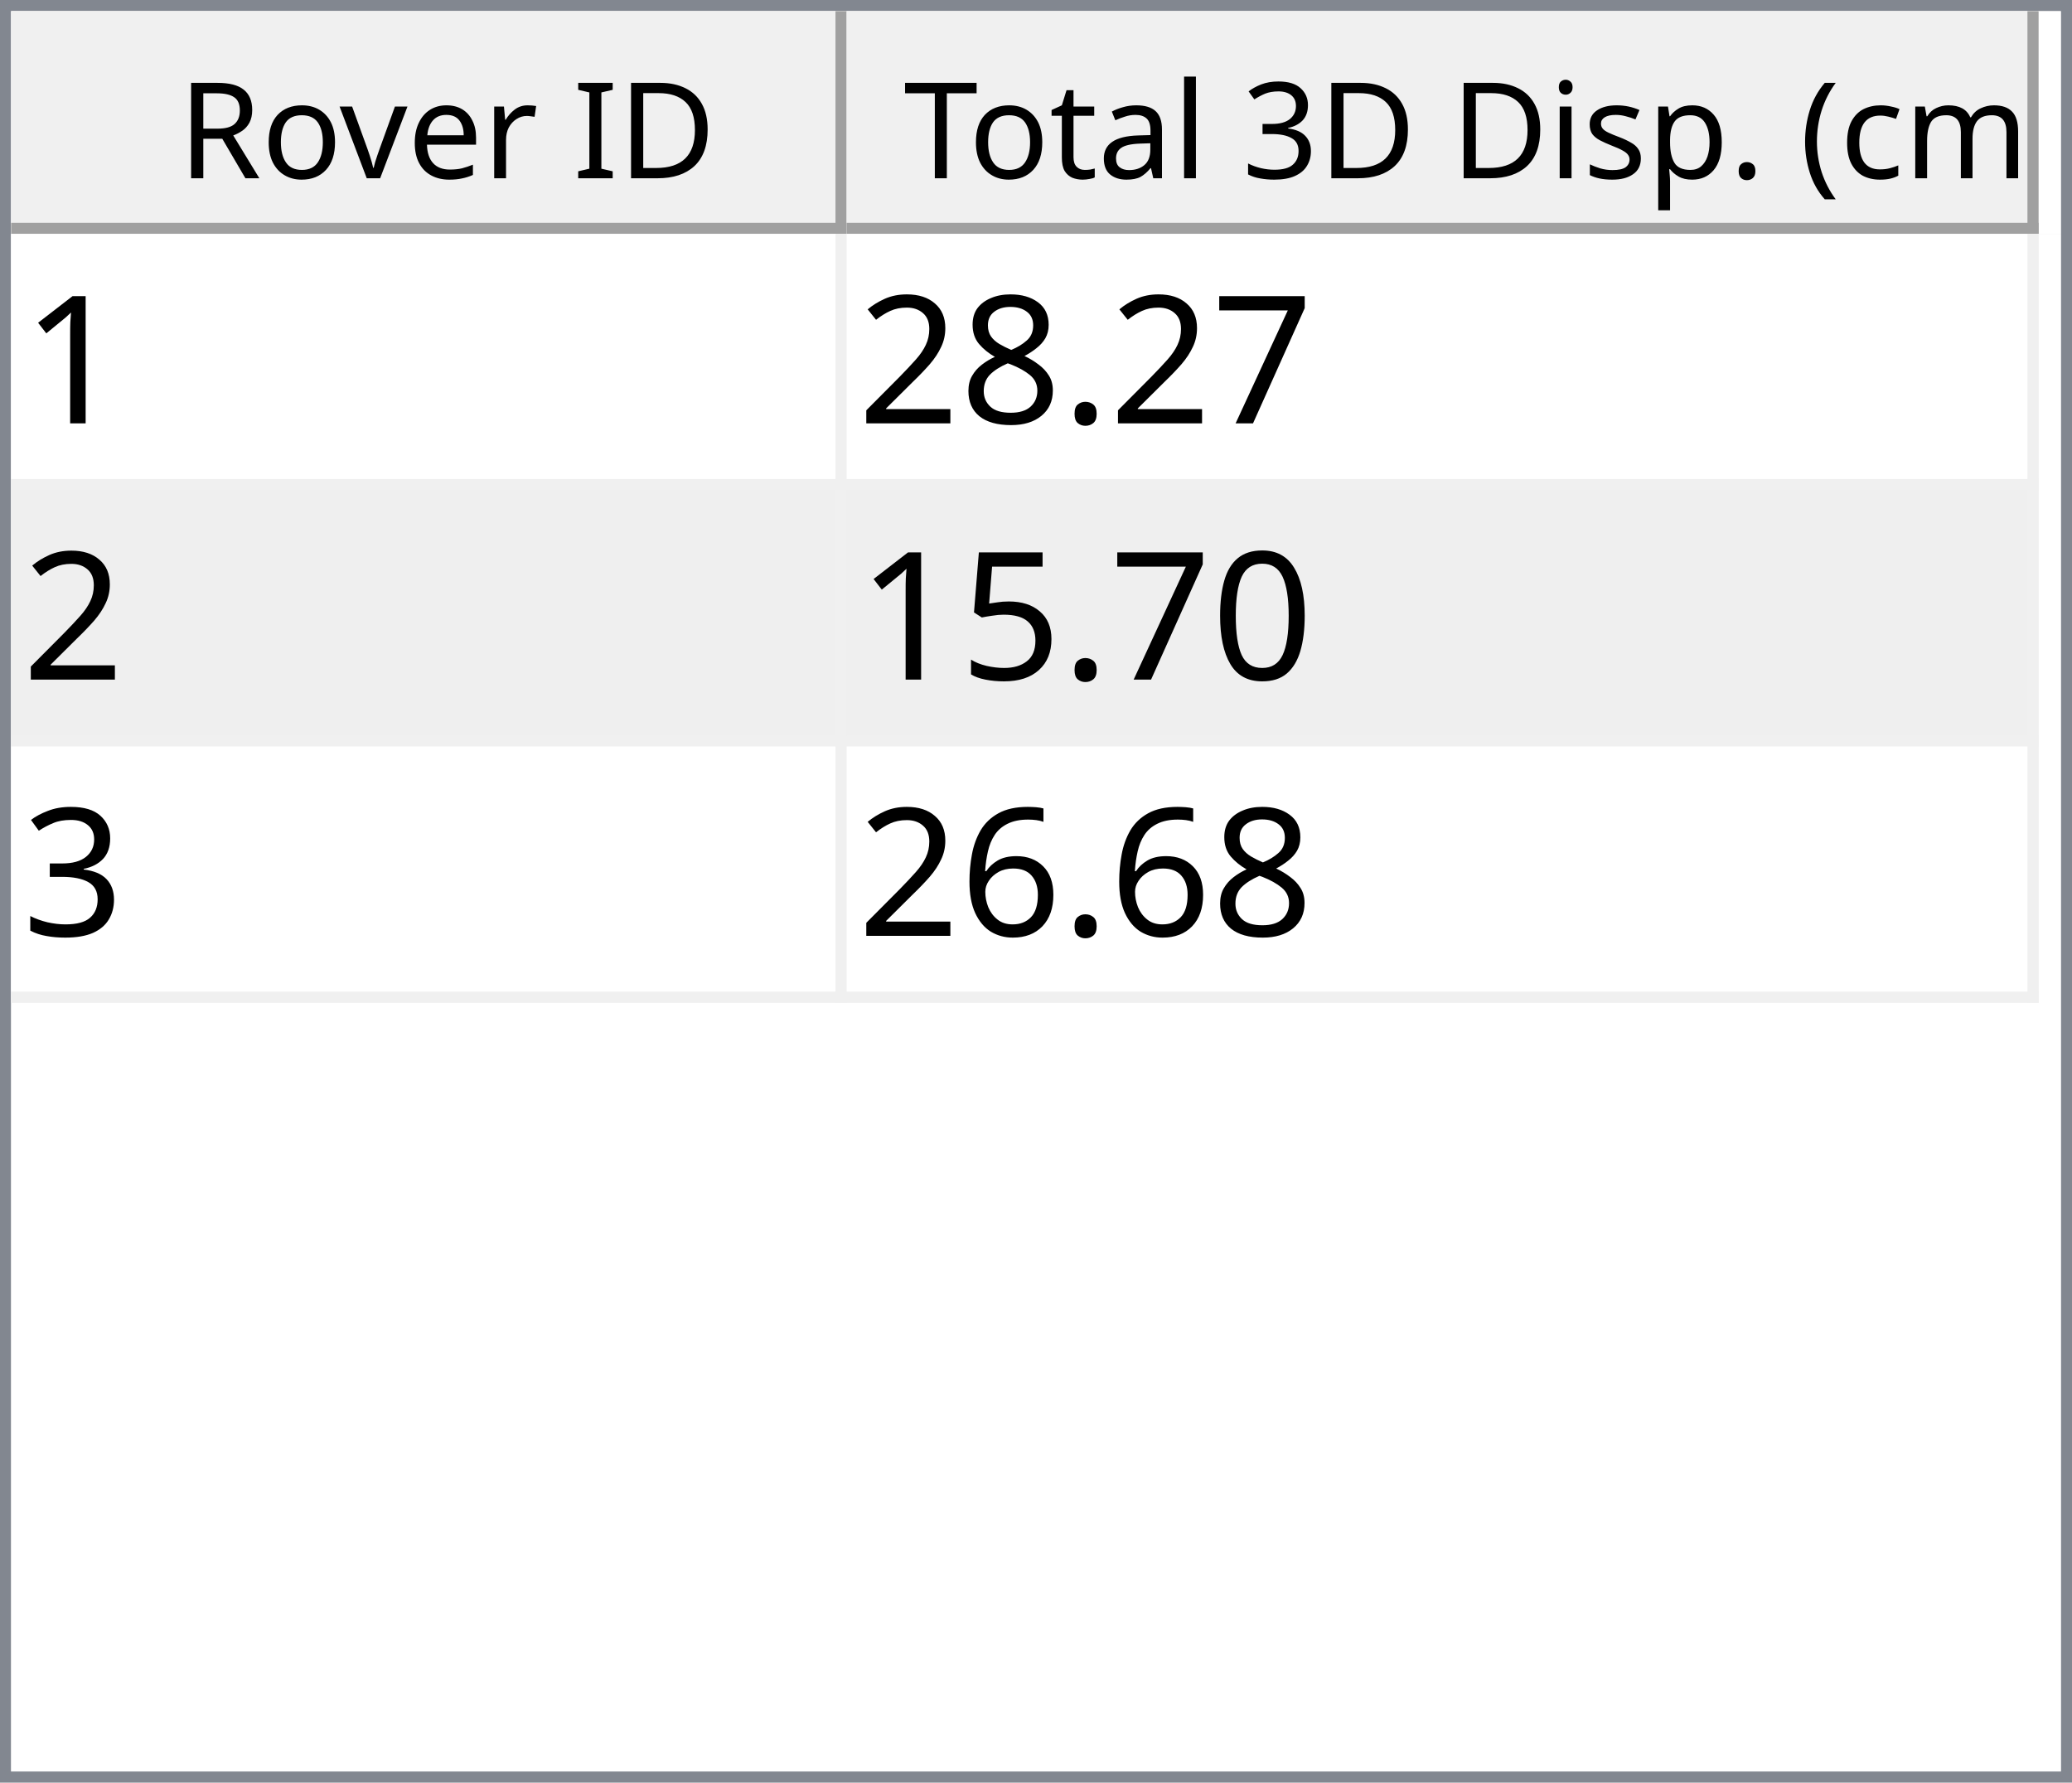
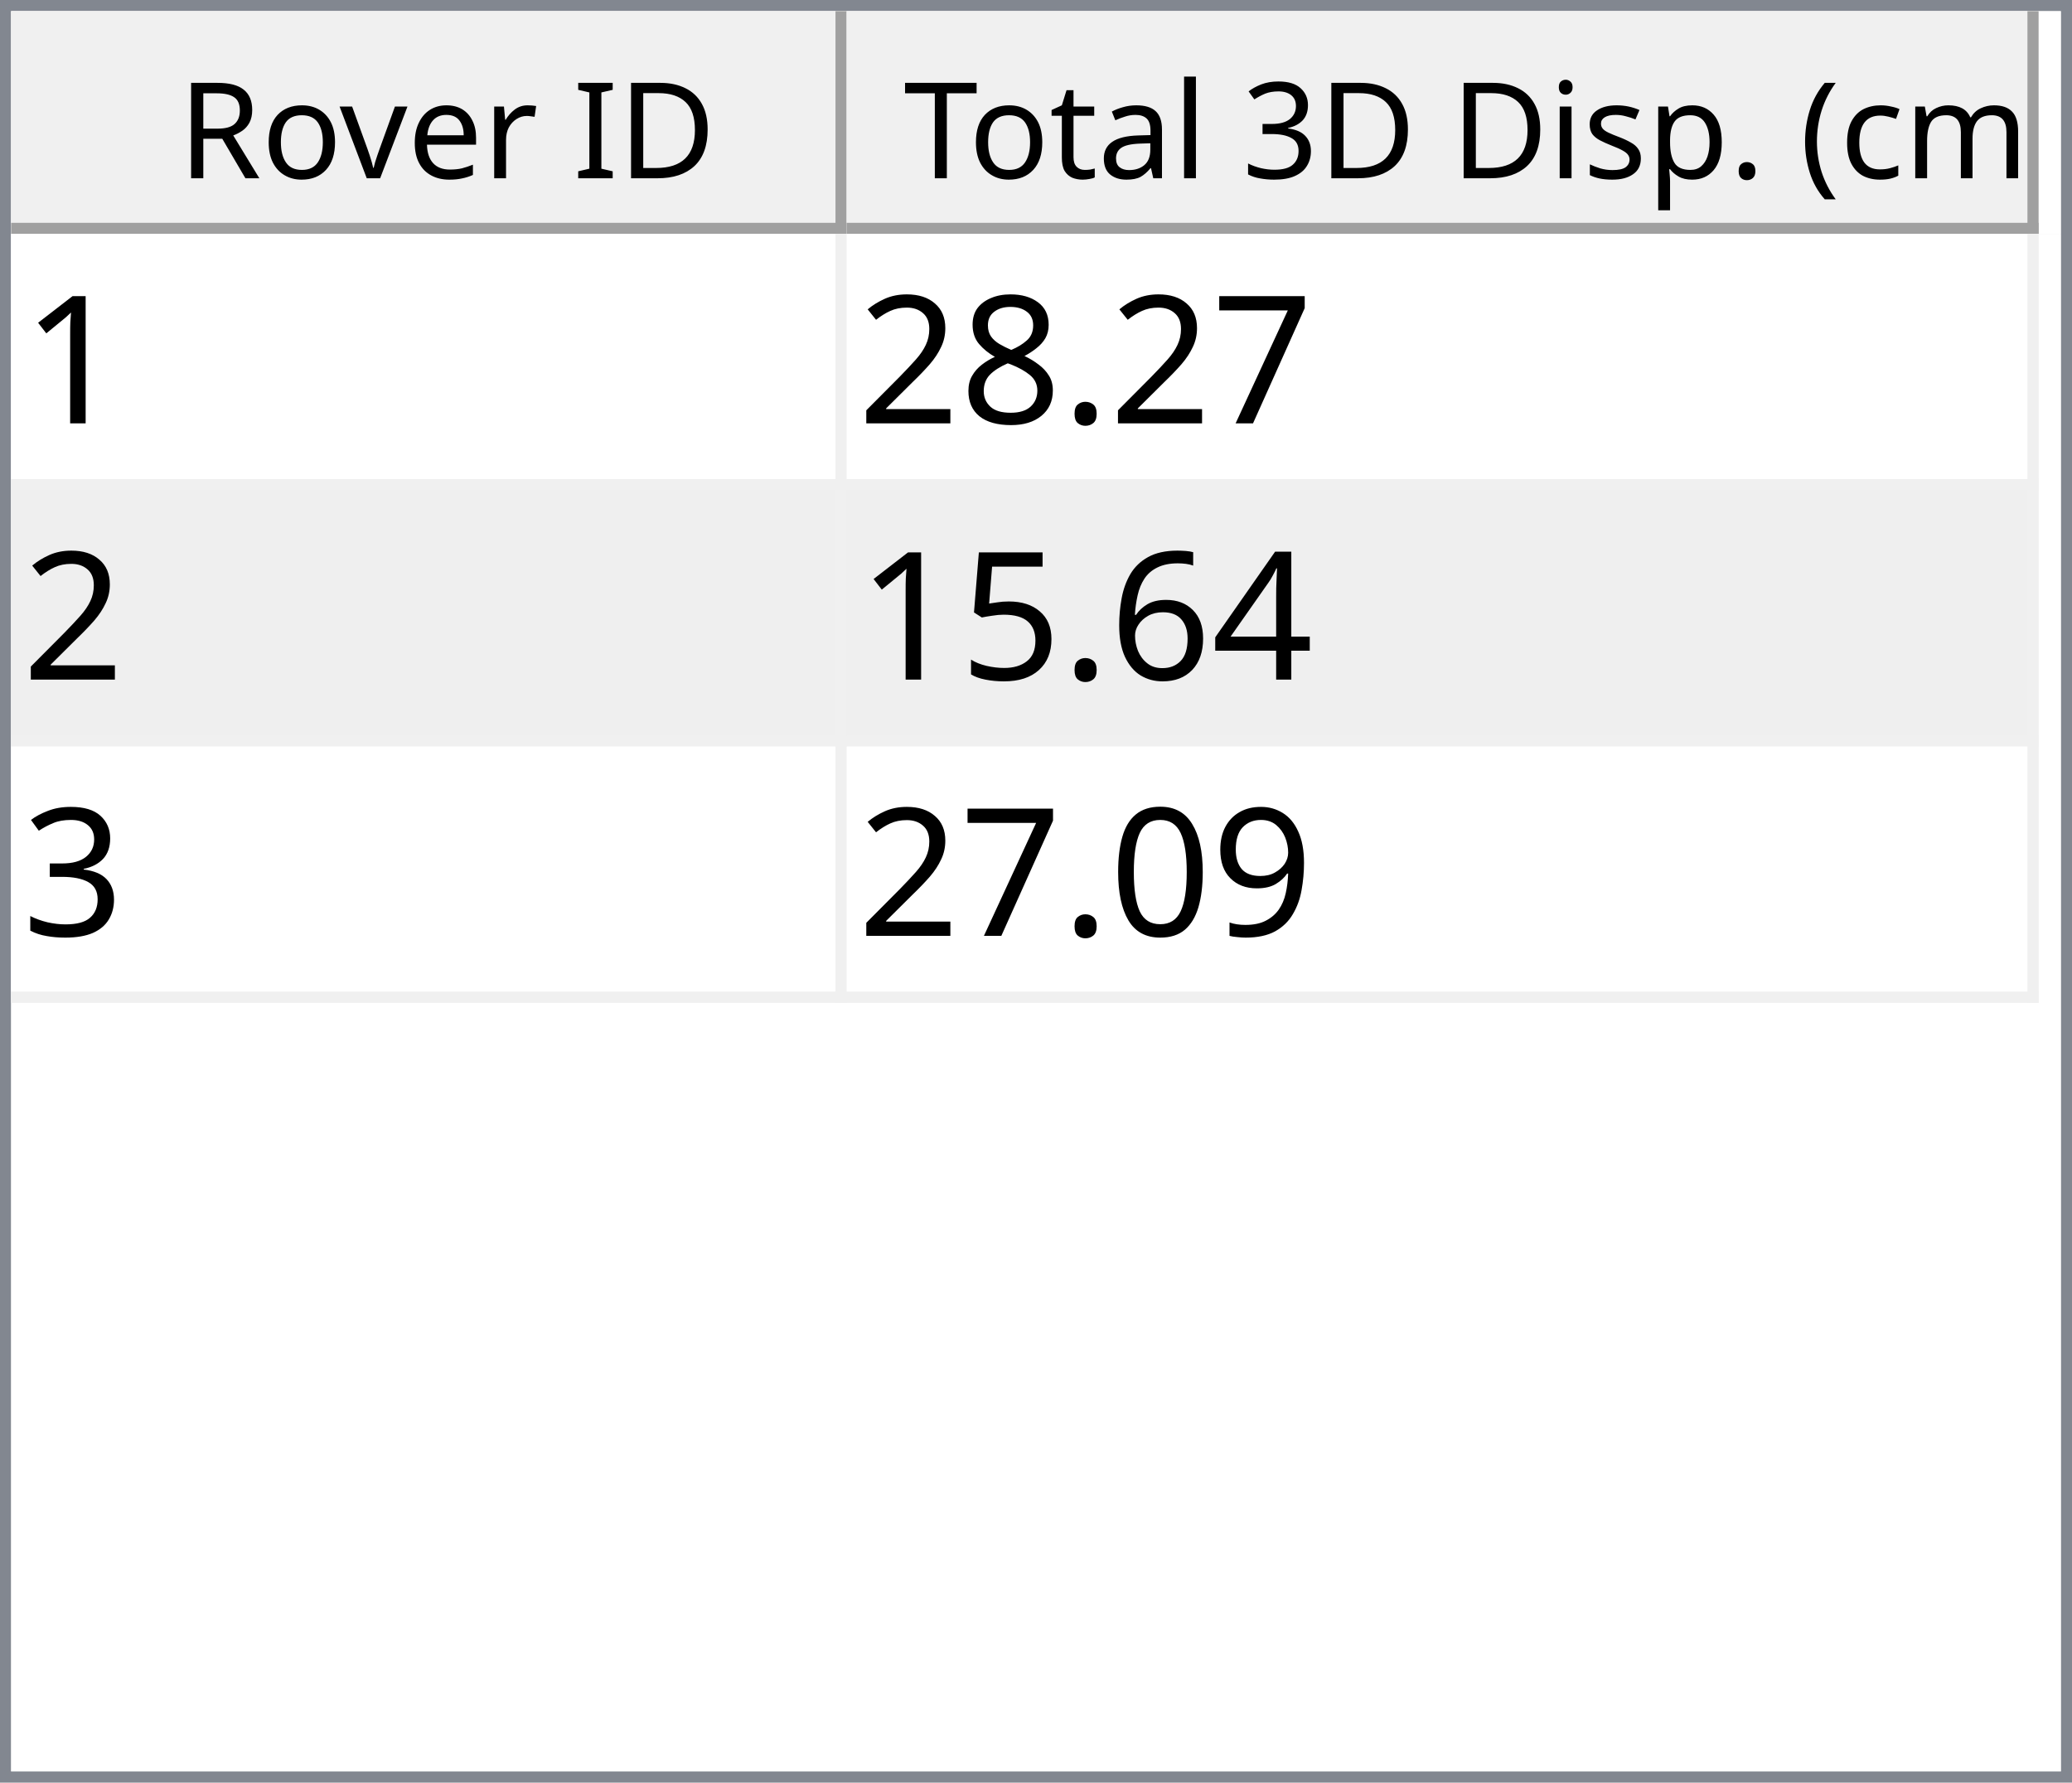
<svg xmlns="http://www.w3.org/2000/svg" style="fill-opacity:1; color-rendering:auto; color-interpolation:auto; text-rendering:auto; stroke:black; stroke-linecap:square; stroke-miterlimit:10; shape-rendering:auto; stroke-opacity:1; fill:black; stroke-dasharray:none; font-weight:normal; stroke-width:1; font-family:'Dialog'; font-style:normal; stroke-linejoin:miter; font-size:12px; stroke-dashoffset:0; image-rendering:auto;" width="186" height="160">
  <defs id="genericDefs" />
  <g>
    <defs id="defs1">
      <clipPath clipPathUnits="userSpaceOnUse" id="clipPath1">
        <path d="M0 0 L186 0 L186 160 L0 160 L0 0 Z" />
      </clipPath>
      <clipPath clipPathUnits="userSpaceOnUse" id="clipPath2">
        <path d="M0 0 L0 160 L186 160 L186 0 Z" />
      </clipPath>
      <clipPath clipPathUnits="userSpaceOnUse" id="clipPath3">
        <path d="M0 0 L0 20 L184 20 L184 0 Z" />
      </clipPath>
      <clipPath clipPathUnits="userSpaceOnUse" id="clipPath4">
        <path d="M0 0 L0 20 L75 20 L75 0 Z" />
      </clipPath>
      <clipPath clipPathUnits="userSpaceOnUse" id="clipPath5">
        <path d="M1 1 L1 19 L74 19 L74 1 Z" />
      </clipPath>
      <clipPath clipPathUnits="userSpaceOnUse" id="clipPath6">
        <path d="M0 0 L0 18 L73 18 L73 0 Z" />
      </clipPath>
      <clipPath clipPathUnits="userSpaceOnUse" id="clipPath7">
        <path d="M-0.5 -0.5 L-0.5 19.5 L74.5 19.5 L74.5 -0.5 Z" />
      </clipPath>
      <clipPath clipPathUnits="userSpaceOnUse" id="clipPath8">
        <path d="M0 0 L0 20 L107 20 L107 0 Z" />
      </clipPath>
      <clipPath clipPathUnits="userSpaceOnUse" id="clipPath9">
        <path d="M1 1 L1 19 L106 19 L106 1 Z" />
      </clipPath>
      <clipPath clipPathUnits="userSpaceOnUse" id="clipPath10">
        <path d="M0 0 L0 18 L105 18 L105 0 Z" />
      </clipPath>
      <clipPath clipPathUnits="userSpaceOnUse" id="clipPath11">
        <path d="M-0.5 -0.5 L-0.5 19.5 L106.5 19.5 L106.5 -0.5 Z" />
      </clipPath>
      <clipPath clipPathUnits="userSpaceOnUse" id="clipPath12">
        <path d="M0 0 L0 138 L184 138 L184 0 Z" />
      </clipPath>
      <clipPath clipPathUnits="userSpaceOnUse" id="clipPath13">
        <path d="M0 0 L0 69 L182 69 L182 0 Z" />
      </clipPath>
      <clipPath clipPathUnits="userSpaceOnUse" id="clipPath14">
        <path d="M-0.5 -0.5 L-0.5 68.5 L181.5 68.5 L181.5 -0.5 Z" />
      </clipPath>
      <clipPath clipPathUnits="userSpaceOnUse" id="clipPath15">
        <path d="M0 0 L0 22 L74 22 L74 0 Z" />
      </clipPath>
      <clipPath clipPathUnits="userSpaceOnUse" id="clipPath16">
        <path d="M0 0 L0 22 L106 22 L106 0 Z" />
      </clipPath>
      <font horiz-adv-x="64.551" id="font1">
        <font-face ascent="107.91" descent="25.098" units-per-em="100" style="font-style:normal; font-family:Segoe UI; font-weight:normal;" />
        <missing-glyph horiz-adv-x="64.551" d="M8.109 0 L8.109 68.266 L56.453 68.266 L56.453 0 L8.109 0 ZM15.328 7.234 L49.219 7.234 L49.219 61.031 L15.328 61.031 L15.328 7.234 Z" />
        <glyph unicode="D" horiz-adv-x="70.117" d="M9.188 0 L9.188 70.016 L28.516 70.016 Q65.531 70.016 65.531 35.891 Q65.531 19.672 55.25 9.836 Q44.969 0 27.734 0 L9.188 0 ZM17.391 62.594 L17.391 7.422 L27.828 7.422 Q41.609 7.422 49.273 14.797 Q56.938 22.172 56.938 35.688 Q56.938 62.594 28.328 62.594 L17.391 62.594 Z" />
        <glyph unicode="I" horiz-adv-x="26.611" d="M17.391 0 L9.188 0 L9.188 70.016 L17.391 70.016 L17.391 0 Z" />
        <glyph unicode=" " horiz-adv-x="27.393" d="" />
        <glyph unicode="r" horiz-adv-x="34.766" d="M34.188 41.891 Q32.078 43.5 28.125 43.5 Q23 43.5 19.555 38.672 Q16.109 33.844 16.109 25.484 L16.109 0 L8.109 0 L8.109 50 L16.109 50 L16.109 39.703 L16.312 39.703 Q18.016 44.969 21.531 47.922 Q25.047 50.875 29.391 50.875 Q32.516 50.875 34.188 50.203 L34.188 41.891 Z" />
        <glyph unicode="e" horiz-adv-x="52.295" d="M48.297 23 L12.984 23 Q13.188 14.656 17.484 10.109 Q21.781 5.562 29.297 5.562 Q37.75 5.562 44.828 11.141 L44.828 3.609 Q38.234 -1.172 27.391 -1.172 Q16.797 -1.172 10.742 5.641 Q4.688 12.453 4.688 24.812 Q4.688 36.469 11.305 43.82 Q17.922 51.172 27.734 51.172 Q37.547 51.172 42.922 44.828 Q48.297 38.484 48.297 27.203 L48.297 23 ZM40.094 29.781 Q40.047 36.719 36.75 40.578 Q33.453 44.438 27.594 44.438 Q21.922 44.438 17.969 40.383 Q14.016 36.328 13.094 29.781 L40.094 29.781 Z" />
        <glyph unicode="v" horiz-adv-x="47.9" d="M47.406 50 L27.484 0 L19.625 0 L0.688 50 L9.469 50 L22.172 13.672 Q23.578 9.672 23.922 6.688 L24.125 6.688 Q24.609 10.453 25.688 13.484 L38.969 50 L47.406 50 Z" />
        <glyph unicode="o" horiz-adv-x="58.594" d="M29 -1.172 Q17.922 -1.172 11.305 5.836 Q4.688 12.844 4.688 24.422 Q4.688 37.016 11.57 44.094 Q18.453 51.172 30.172 51.172 Q41.359 51.172 47.633 44.289 Q53.906 37.406 53.906 25.203 Q53.906 13.234 47.141 6.031 Q40.375 -1.172 29 -1.172 ZM29.594 44.438 Q21.875 44.438 17.383 39.188 Q12.891 33.938 12.891 24.703 Q12.891 15.828 17.43 10.695 Q21.969 5.562 29.594 5.562 Q37.359 5.562 41.531 10.594 Q45.703 15.625 45.703 24.906 Q45.703 34.281 41.531 39.359 Q37.359 44.438 29.594 44.438 Z" />
        <glyph unicode="R" horiz-adv-x="59.814" d="M59.375 0 L49.609 0 L37.891 19.625 Q36.281 22.359 34.766 24.289 Q33.25 26.219 31.664 27.438 Q30.078 28.656 28.25 29.219 Q26.422 29.781 24.125 29.781 L17.391 29.781 L17.391 0 L9.188 0 L9.188 70.016 L30.078 70.016 Q34.672 70.016 38.555 68.867 Q42.438 67.719 45.289 65.375 Q48.141 63.031 49.758 59.547 Q51.375 56.062 51.375 51.375 Q51.375 47.703 50.273 44.656 Q49.172 41.609 47.148 39.211 Q45.125 36.812 42.266 35.133 Q39.406 33.453 35.844 32.516 L35.844 32.328 Q37.594 31.547 38.891 30.547 Q40.188 29.547 41.359 28.18 Q42.531 26.812 43.68 25.078 Q44.828 23.344 46.234 21.047 L59.375 0 ZM17.391 62.594 L17.391 37.203 L28.516 37.203 Q31.594 37.203 34.203 38.133 Q36.812 39.062 38.719 40.797 Q40.625 42.531 41.703 45.047 Q42.781 47.562 42.781 50.688 Q42.781 56.297 39.141 59.445 Q35.5 62.594 28.609 62.594 L17.391 62.594 Z" />
        <glyph unicode=")" horiz-adv-x="30.176" d="M8.297 -15.922 L1.172 -15.922 Q16.406 2.344 16.406 26.812 Q16.406 51.469 1.078 70.016 L8.297 70.016 Q23.531 52.156 23.531 26.703 Q23.531 1.375 8.297 -15.922 Z" />
        <glyph unicode="m" horiz-adv-x="86.133" d="M79.109 0 L71.094 0 L71.094 28.719 Q71.094 37.016 68.531 40.727 Q65.969 44.438 59.906 44.438 Q54.781 44.438 51.195 39.75 Q47.609 35.062 47.609 28.516 L47.609 0 L39.594 0 L39.594 29.688 Q39.594 44.438 28.219 44.438 Q22.953 44.438 19.531 40.016 Q16.109 35.594 16.109 28.516 L16.109 0 L8.109 0 L8.109 50 L16.109 50 L16.109 42.094 L16.312 42.094 Q21.625 51.172 31.844 51.172 Q36.969 51.172 40.773 48.312 Q44.578 45.453 46 40.828 Q51.562 51.172 62.594 51.172 Q79.109 51.172 79.109 30.812 L79.109 0 Z" />
        <glyph unicode="c" horiz-adv-x="46.191" d="M42.188 2.297 Q36.422 -1.172 28.516 -1.172 Q17.828 -1.172 11.258 5.789 Q4.688 12.75 4.688 23.828 Q4.688 36.188 11.766 43.68 Q18.844 51.172 30.672 51.172 Q37.25 51.172 42.281 48.734 L42.281 40.531 Q36.719 44.438 30.375 44.438 Q22.703 44.438 17.797 38.945 Q12.891 33.453 12.891 24.516 Q12.891 15.719 17.508 10.641 Q22.125 5.562 29.891 5.562 Q36.422 5.562 42.188 9.906 L42.188 2.297 Z" />
        <glyph unicode="(" horiz-adv-x="30.176" d="M29.109 -15.922 L21.969 -15.922 Q6.844 1.375 6.844 26.703 Q6.844 52.156 21.969 70.016 L29.203 70.016 Q13.875 51.469 13.875 26.812 Q13.875 2.344 29.109 -15.922 Z" />
        <glyph unicode="." horiz-adv-x="21.68" d="M10.891 -1.078 Q8.641 -1.078 7.055 0.539 Q5.469 2.156 5.469 4.391 Q5.469 6.641 7.055 8.273 Q8.641 9.906 10.891 9.906 Q13.188 9.906 14.797 8.273 Q16.406 6.641 16.406 4.391 Q16.406 2.156 14.797 0.539 Q13.188 -1.078 10.891 -1.078 Z" />
        <glyph unicode="p" horiz-adv-x="58.789" d="M16.312 7.234 L16.109 7.234 L16.109 -23 L8.109 -23 L8.109 50 L16.109 50 L16.109 41.219 L16.312 41.219 Q22.219 51.172 33.594 51.172 Q43.266 51.172 48.688 44.461 Q54.109 37.75 54.109 26.469 Q54.109 13.922 48 6.375 Q41.891 -1.172 31.297 -1.172 Q21.578 -1.172 16.312 7.234 ZM16.109 27.391 L16.109 20.406 Q16.109 14.203 20.141 9.883 Q24.172 5.562 30.375 5.562 Q37.641 5.562 41.773 11.133 Q45.906 16.703 45.906 26.609 Q45.906 34.969 42.047 39.703 Q38.188 44.438 31.594 44.438 Q24.609 44.438 20.359 39.578 Q16.109 34.719 16.109 27.391 Z" />
        <glyph unicode="s" horiz-adv-x="42.432" d="M5.078 1.812 L5.078 10.406 Q11.625 5.562 19.484 5.562 Q30.031 5.562 30.031 12.594 Q30.031 14.594 29.125 15.992 Q28.219 17.391 26.68 18.461 Q25.141 19.531 23.07 20.383 Q21 21.234 18.609 22.172 Q15.281 23.484 12.766 24.828 Q10.25 26.172 8.57 27.859 Q6.891 29.547 6.031 31.695 Q5.172 33.844 5.172 36.719 Q5.172 40.234 6.789 42.945 Q8.406 45.656 11.086 47.484 Q13.766 49.312 17.211 50.242 Q20.656 51.172 24.312 51.172 Q30.812 51.172 35.938 48.922 L35.938 40.828 Q30.422 44.438 23.25 44.438 Q21 44.438 19.195 43.922 Q17.391 43.406 16.094 42.477 Q14.797 41.547 14.086 40.258 Q13.375 38.969 13.375 37.406 Q13.375 35.453 14.086 34.133 Q14.797 32.812 16.164 31.789 Q17.531 30.766 19.484 29.938 Q21.438 29.109 23.922 28.125 Q27.25 26.859 29.883 25.516 Q32.516 24.172 34.375 22.484 Q36.234 20.797 37.234 18.602 Q38.234 16.406 38.234 13.375 Q38.234 9.672 36.602 6.938 Q34.969 4.203 32.234 2.398 Q29.5 0.594 25.93 -0.289 Q22.359 -1.172 18.453 -1.172 Q10.75 -1.172 5.078 1.812 Z" />
        <glyph unicode="i" horiz-adv-x="24.219" d="M12.203 62.703 Q10.062 62.703 8.547 64.164 Q7.031 65.625 7.031 67.875 Q7.031 70.125 8.547 71.609 Q10.062 73.094 12.203 73.094 Q14.406 73.094 15.945 71.609 Q17.484 70.125 17.484 67.875 Q17.484 65.719 15.945 64.211 Q14.406 62.703 12.203 62.703 ZM16.109 0 L8.109 0 L8.109 50 L16.109 50 L16.109 0 Z" />
        <glyph unicode="3" horiz-adv-x="53.906" d="M46.531 19.828 Q46.531 15.094 44.75 11.211 Q42.969 7.328 39.719 4.57 Q36.469 1.812 31.93 0.297 Q27.391 -1.219 21.922 -1.219 Q11.922 -1.219 6 2.594 L6 11.188 Q13.094 5.609 22.219 5.609 Q25.875 5.609 28.828 6.539 Q31.781 7.469 33.906 9.227 Q36.031 10.984 37.18 13.477 Q38.328 15.969 38.328 19.094 Q38.328 32.812 18.797 32.812 L12.984 32.812 L12.984 39.594 L18.5 39.594 Q35.797 39.594 35.797 52.484 Q35.797 64.406 22.609 64.406 Q15.188 64.406 8.688 59.422 L8.688 67.188 Q15.375 71.188 24.609 71.188 Q29 71.188 32.57 69.969 Q36.141 68.75 38.68 66.555 Q41.219 64.359 42.609 61.281 Q44 58.203 44 54.5 Q44 40.672 30.031 36.719 L30.031 36.531 Q33.594 36.141 36.625 34.797 Q39.656 33.453 41.852 31.305 Q44.047 29.156 45.289 26.25 Q46.531 23.344 46.531 19.828 Z" />
        <glyph unicode="l" horiz-adv-x="24.219" d="M16.109 0 L8.109 0 L8.109 74.031 L16.109 74.031 L16.109 0 Z" />
        <glyph unicode="a" horiz-adv-x="50.879" d="M43.891 0 L35.891 0 L35.891 7.812 L35.688 7.812 Q30.469 -1.172 20.312 -1.172 Q12.844 -1.172 8.617 2.781 Q4.391 6.734 4.391 13.281 Q4.391 27.297 20.906 29.594 L35.891 31.688 Q35.891 44.438 25.594 44.438 Q16.547 44.438 9.281 38.281 L9.281 46.484 Q16.656 51.172 26.266 51.172 Q43.891 51.172 43.891 32.516 L43.891 0 ZM35.891 25.297 L23.828 23.641 Q18.266 22.859 15.43 20.875 Q12.594 18.891 12.594 13.875 Q12.594 10.203 15.211 7.883 Q17.828 5.562 22.172 5.562 Q28.125 5.562 32.008 9.742 Q35.891 13.922 35.891 20.312 L35.891 25.297 Z" />
        <glyph unicode="t" horiz-adv-x="33.887" d="M31.297 0.484 Q28.469 -1.078 23.828 -1.078 Q10.688 -1.078 10.688 13.578 L10.688 43.172 L2.094 43.172 L2.094 50 L10.688 50 L10.688 62.203 L18.703 64.797 L18.703 50 L31.297 50 L31.297 43.172 L18.703 43.172 L18.703 14.984 Q18.703 9.969 20.414 7.82 Q22.125 5.672 26.078 5.672 Q29.109 5.672 31.297 7.328 L31.297 0.484 Z" />
        <glyph unicode="T" horiz-adv-x="52.393" d="M50.594 62.594 L30.375 62.594 L30.375 0 L22.172 0 L22.172 62.594 L2 62.594 L2 70.016 L50.594 70.016 L50.594 62.594 Z" />
      </font>
      <font horiz-adv-x="75.0" id="font2">
        <font-face ascent="100.537" descent="21.973" units-per-em="100" style="font-style:normal; font-family:sans-serif; font-weight:normal;" />
        <missing-glyph horiz-adv-x="75.0" d="M12.5 0 L12.5 62.5 L62.5 62.5 L62.5 0 L12.5 0 ZM14.062 1.562 L60.938 1.562 L60.938 60.938 L14.062 60.938 L14.062 1.562 Z" />
        <glyph unicode="1" horiz-adv-x="55.615" d="M37.25 0 L28.469 0 L28.469 56 Q25.297 52.984 20.141 49.953 Q14.984 46.922 10.891 45.406 L10.891 53.906 Q18.266 57.375 23.781 62.305 Q29.297 67.234 31.594 71.875 L37.25 71.875 L37.25 0 Z" />
        <glyph unicode="7" horiz-adv-x="55.615" d="M4.734 62.203 L4.734 70.656 L51.078 70.656 L51.078 63.812 Q44.234 56.547 37.523 44.484 Q30.812 32.422 27.156 19.672 Q24.516 10.688 23.781 0 L14.75 0 Q14.891 8.453 18.062 20.414 Q21.234 32.375 27.172 43.484 Q33.109 54.594 39.797 62.203 L4.734 62.203 Z" />
        <glyph unicode="." horiz-adv-x="27.783" d="M9.078 0 L9.078 10.016 L19.094 10.016 L19.094 0 L9.078 0 Z" />
        <glyph unicode="8" horiz-adv-x="55.615" d="M17.672 38.812 Q12.203 40.828 9.57 44.539 Q6.938 48.25 6.938 53.422 Q6.938 61.234 12.555 66.555 Q18.172 71.875 27.484 71.875 Q36.859 71.875 42.578 66.43 Q48.297 60.984 48.297 53.172 Q48.297 48.188 45.68 44.508 Q43.062 40.828 37.75 38.812 Q44.344 36.672 47.781 31.883 Q51.219 27.094 51.219 20.453 Q51.219 11.281 44.727 5.031 Q38.234 -1.219 27.641 -1.219 Q17.047 -1.219 10.547 5.055 Q4.047 11.328 4.047 20.703 Q4.047 27.688 7.594 32.398 Q11.141 37.109 17.672 38.812 ZM15.922 53.719 Q15.922 48.641 19.195 45.414 Q22.469 42.188 27.688 42.188 Q32.766 42.188 36.016 45.383 Q39.266 48.578 39.266 53.219 Q39.266 58.062 35.914 61.359 Q32.562 64.656 27.594 64.656 Q22.562 64.656 19.242 61.43 Q15.922 58.203 15.922 53.719 ZM13.094 20.656 Q13.094 16.891 14.875 13.375 Q16.656 9.859 20.172 7.93 Q23.688 6 27.734 6 Q34.031 6 38.133 10.055 Q42.234 14.109 42.234 20.359 Q42.234 26.703 38.016 30.859 Q33.797 35.016 27.438 35.016 Q21.234 35.016 17.164 30.914 Q13.094 26.812 13.094 20.656 Z" />
        <glyph unicode="2" horiz-adv-x="55.615" d="M50.344 8.453 L50.344 0 L3.031 0 Q2.938 3.172 4.047 6.109 Q5.859 10.938 9.836 15.625 Q13.812 20.312 21.344 26.469 Q33.016 36.031 37.117 41.625 Q41.219 47.219 41.219 52.203 Q41.219 57.422 37.477 61.008 Q33.734 64.594 27.734 64.594 Q21.391 64.594 17.578 60.789 Q13.766 56.984 13.719 50.25 L4.688 51.172 Q5.609 61.281 11.664 66.578 Q17.719 71.875 27.938 71.875 Q38.234 71.875 44.242 66.164 Q50.25 60.453 50.25 52 Q50.25 47.703 48.492 43.555 Q46.734 39.406 42.656 34.812 Q38.578 30.219 29.109 22.219 Q21.188 15.578 18.945 13.211 Q16.703 10.844 15.234 8.453 L50.344 8.453 Z" />
-         <glyph unicode="0" horiz-adv-x="55.615" d="M4.156 35.297 Q4.156 48 6.766 55.742 Q9.375 63.484 14.523 67.68 Q19.672 71.875 27.484 71.875 Q33.25 71.875 37.594 69.555 Q41.938 67.234 44.773 62.867 Q47.609 58.5 49.219 52.227 Q50.828 45.953 50.828 35.297 Q50.828 22.703 48.242 14.969 Q45.656 7.234 40.508 3.008 Q35.359 -1.219 27.484 -1.219 Q17.141 -1.219 11.234 6.203 Q4.156 15.141 4.156 35.297 ZM13.188 35.297 Q13.188 17.672 17.312 11.836 Q21.438 6 27.484 6 Q33.547 6 37.672 11.859 Q41.797 17.719 41.797 35.297 Q41.797 52.984 37.672 58.789 Q33.547 64.594 27.391 64.594 Q21.344 64.594 17.719 59.469 Q13.188 52.938 13.188 35.297 Z" />
+         <glyph unicode="4" horiz-adv-x="55.615" d="M32.328 0 L32.328 17.141 L1.266 17.141 L1.266 25.203 L33.938 71.578 L41.109 71.578 L41.109 25.203 L50.781 25.203 L50.781 17.141 L41.109 17.141 L41.109 0 L32.328 0 ZM32.328 25.203 L32.328 57.469 L9.906 25.203 L32.328 25.203 Z" />
+         <glyph unicode="6" horiz-adv-x="55.615" d="M49.75 54.047 L41.016 53.375 Q39.844 58.547 37.703 60.891 Q34.125 64.656 28.906 64.656 Q24.703 64.656 21.531 62.312 Q17.391 59.281 14.992 53.469 Q12.594 47.656 12.5 36.922 Q15.672 41.75 20.266 44.094 Q24.859 46.438 29.891 46.438 Q38.672 46.438 44.852 39.969 Q51.031 33.5 51.031 23.25 Q51.031 16.5 48.125 10.719 Q45.219 4.938 40.141 1.859 Q35.062 -1.219 28.609 -1.219 Q17.625 -1.219 10.695 6.859 Q3.766 14.938 3.766 33.5 Q3.766 54.25 11.422 63.672 Q18.109 71.875 29.438 71.875 Q37.891 71.875 43.289 67.141 Q48.688 62.406 49.75 54.047 ZM13.875 23.188 Q13.875 18.656 15.797 14.508 Q17.719 10.359 21.188 8.18 Q24.656 6 28.469 6 Q34.031 6 38.039 10.492 Q42.047 14.984 42.047 22.703 Q42.047 30.125 38.086 34.398 Q34.125 38.672 28.125 38.672 Q22.172 38.672 18.023 34.398 Q13.875 30.125 13.875 23.188 Z" />
        <glyph unicode="5" horiz-adv-x="55.615" d="M4.156 18.75 L13.375 19.531 Q14.406 12.797 18.141 9.398 Q21.875 6 27.156 6 Q33.5 6 37.891 10.789 Q42.281 15.578 42.281 23.484 Q42.281 31 38.062 35.352 Q33.844 39.703 27 39.703 Q22.75 39.703 19.336 37.773 Q15.922 35.844 13.969 32.766 L5.719 33.844 L12.641 70.609 L48.25 70.609 L48.25 62.203 L19.672 62.203 L15.828 42.969 Q22.266 47.469 29.344 47.469 Q38.719 47.469 45.164 40.969 Q51.609 34.469 51.609 24.266 Q51.609 14.547 45.953 7.469 Q39.062 -1.219 27.156 -1.219 Q17.391 -1.219 11.211 4.25 Q5.031 9.719 4.156 18.75 Z" />
        <glyph unicode="3" horiz-adv-x="55.615" d="M4.203 18.891 L12.984 20.062 Q14.5 12.594 18.141 9.297 Q21.781 6 27 6 Q33.203 6 37.477 10.297 Q41.75 14.594 41.75 20.953 Q41.75 27 37.797 30.93 Q33.844 34.859 27.734 34.859 Q25.25 34.859 21.531 33.891 L22.516 41.609 Q23.391 41.5 23.922 41.5 Q29.547 41.5 34.039 44.43 Q38.531 47.359 38.531 53.469 Q38.531 58.297 35.258 61.477 Q31.984 64.656 26.812 64.656 Q21.688 64.656 18.266 61.43 Q14.844 58.203 13.875 51.766 L5.078 53.328 Q6.688 62.156 12.398 67.016 Q18.109 71.875 26.609 71.875 Q32.469 71.875 37.398 69.359 Q42.328 66.844 44.945 62.5 Q47.562 58.156 47.562 53.266 Q47.562 48.641 45.07 44.828 Q42.578 41.016 37.703 38.766 Q44.047 37.312 47.562 32.695 Q51.078 28.078 51.078 21.141 Q51.078 11.766 44.242 5.25 Q37.406 -1.266 26.953 -1.266 Q17.531 -1.266 11.305 4.352 Q5.078 9.969 4.203 18.891 Z" />
-         <glyph unicode="6" horiz-adv-x="55.615" d="M49.75 54.047 L41.016 53.375 Q39.844 58.547 37.703 60.891 Q34.125 64.656 28.906 64.656 Q24.703 64.656 21.531 62.312 Q17.391 59.281 14.992 53.469 Q12.594 47.656 12.5 36.922 Q15.672 41.75 20.266 44.094 Q24.859 46.438 29.891 46.438 Q38.672 46.438 44.852 39.969 Q51.031 33.5 51.031 23.25 Q51.031 16.5 48.125 10.719 Q45.219 4.938 40.141 1.859 Q35.062 -1.219 28.609 -1.219 Q17.625 -1.219 10.695 6.859 Q3.766 14.938 3.766 33.5 Q3.766 54.25 11.422 63.672 Q18.109 71.875 29.438 71.875 Q37.891 71.875 43.289 67.141 Q48.688 62.406 49.75 54.047 ZM13.875 23.188 Q13.875 18.656 15.797 14.508 Q17.719 10.359 21.188 8.18 Q24.656 6 28.469 6 Q34.031 6 38.039 10.492 Q42.047 14.984 42.047 22.703 Q42.047 30.125 38.086 34.398 Q34.125 38.672 28.125 38.672 Q22.172 38.672 18.023 34.398 Q13.875 30.125 13.875 23.188 Z" />
+         <glyph unicode="9" horiz-adv-x="55.615" d="M5.469 16.547 L13.922 17.328 Q14.984 11.375 18.016 8.688 Q21.047 6 25.781 6 Q29.828 6 32.883 7.859 Q35.938 9.719 37.891 12.82 Q39.844 15.922 41.164 21.195 Q42.484 26.469 42.484 31.938 Q42.484 32.516 42.438 33.688 Q39.797 29.5 35.234 26.883 Q30.672 24.266 25.344 24.266 Q16.453 24.266 10.305 30.711 Q4.156 37.156 4.156 47.703 Q4.156 58.594 10.578 65.234 Q17 71.875 26.656 71.875 Q33.641 71.875 39.43 68.117 Q45.219 64.359 48.219 57.398 Q51.219 50.438 51.219 37.25 Q51.219 23.531 48.242 15.406 Q45.266 7.281 39.383 3.031 Q33.5 -1.219 25.594 -1.219 Q17.188 -1.219 11.867 3.445 Q6.547 8.109 5.469 16.547 ZM41.453 48.141 Q41.453 55.719 37.43 60.156 Q33.406 64.594 27.734 64.594 Q21.875 64.594 17.531 59.812 Q13.188 55.031 13.188 47.406 Q13.188 40.578 17.312 36.305 Q21.438 32.031 27.484 32.031 Q33.594 32.031 37.523 36.305 Q41.453 40.578 41.453 48.141 Z" />
+         <glyph unicode="0" horiz-adv-x="55.615" d="M4.156 35.297 Q4.156 48 6.766 55.742 Q9.375 63.484 14.523 67.68 Q19.672 71.875 27.484 71.875 Q33.25 71.875 37.594 69.555 Q41.938 67.234 44.773 62.867 Q47.609 58.5 49.219 52.227 Q50.828 45.953 50.828 35.297 Q50.828 22.703 48.242 14.969 Q45.656 7.234 40.508 3.008 Q35.359 -1.219 27.484 -1.219 Q17.141 -1.219 11.234 6.203 Q4.156 15.141 4.156 35.297 ZM13.188 35.297 Q13.188 17.672 17.312 11.836 Q21.438 6 27.484 6 Q33.547 6 37.672 11.859 Q41.797 17.719 41.797 35.297 Q41.797 52.984 37.672 58.789 Q33.547 64.594 27.391 64.594 Q21.344 64.594 17.719 59.469 Q13.188 52.938 13.188 35.297 Z" />
      </font>
    </defs>
    <g style="fill:white; stroke:white;">
      <rect x="0" y="0" width="186" style="clip-path:url(#clipPath1); stroke:none;" height="160" />
    </g>
    <g style="fill:white; text-rendering:optimizeSpeed; color-rendering:optimizeSpeed; image-rendering:optimizeSpeed; shape-rendering:crispEdges; stroke:white; color-interpolation:sRGB;">
      <rect x="0" width="186" height="160" y="0" style="stroke:none;" />
      <path style="stroke:none;" d="M0 160 L186 160 L186 0 L0 0 Z" />
    </g>
    <g style="fill:rgb(240,240,240); font-family:'Segoe UI'; stroke:rgb(240,240,240);">
      <rect x="0" y="0" width="186" style="clip-path:url(#clipPath2); stroke:none;" height="160" />
    </g>
    <g style="fill:rgb(130,135,144); font-family:'Segoe UI'; stroke:rgb(130,135,144);">
      <path d="M0 0 L186 0 L186 160 L0 160 L0 0 ZM1 1 L185 1 L185 159 L1 159 L1 1 Z" style="fill-rule:evenodd; clip-path:url(#clipPath2); stroke:none;" />
    </g>
    <g style="fill:white; font-family:'Segoe UI'; stroke:white;" transform="translate(1,1)">
      <rect x="0" y="0" width="184" style="clip-path:url(#clipPath3); stroke:none;" height="20" />
    </g>
    <g style="fill:rgb(240,240,240); font-family:'Segoe UI'; stroke:rgb(240,240,240);" transform="translate(1,1)">
      <rect x="0" y="0" width="75" style="clip-path:url(#clipPath4); stroke:none;" height="20" />
    </g>
    <g style="font-family:'Segoe UI';" transform="translate(2,2)">
      <text x="14" xml:space="preserve" y="14" style="clip-path:url(#clipPath6); stroke:none;">Rover ID</text>
    </g>
    <g style="fill:rgb(160,160,160); font-family:'Segoe UI'; stroke:rgb(160,160,160); stroke-linejoin:bevel;" transform="translate(1.5,1.5)">
      <line x1="74" x2="74" y1="0" style="fill:none; clip-path:url(#clipPath7);" y2="19" />
    </g>
    <g style="fill:rgb(160,160,160); font-family:'Segoe UI'; stroke:rgb(160,160,160); stroke-linejoin:bevel;" transform="matrix(1,0,0,1,1,1) translate(0.5,0.5)">
      <line x1="0" x2="74" y1="19" style="fill:none; clip-path:url(#clipPath7);" y2="19" />
    </g>
    <g style="fill:rgb(240,240,240); font-family:'Segoe UI'; stroke:rgb(240,240,240);" transform="translate(76,1)">
      <rect x="0" y="0" width="107" style="clip-path:url(#clipPath8); stroke:none;" height="20" />
    </g>
    <g style="font-family:'Segoe UI';" transform="translate(77,2)">
      <text x="1" xml:space="preserve" y="14" style="clip-path:url(#clipPath10); stroke:none;"> Total 3D Disp. (cm)</text>
    </g>
    <g style="fill:rgb(160,160,160); font-family:'Segoe UI'; stroke:rgb(160,160,160); stroke-linejoin:bevel;" transform="translate(76.5,1.5)">
      <line x1="106" x2="106" y1="0" style="fill:none; clip-path:url(#clipPath11);" y2="19" />
    </g>
    <g style="fill:rgb(160,160,160); font-family:'Segoe UI'; stroke:rgb(160,160,160); stroke-linejoin:bevel;" transform="matrix(1,0,0,1,76,1) translate(0.5,0.5)">
      <line x1="0" x2="106" y1="19" style="fill:none; clip-path:url(#clipPath11);" y2="19" />
    </g>
    <g style="fill:white; font-family:'Segoe UI'; stroke:white;" transform="translate(1,21)">
      <rect x="0" y="0" width="184" style="clip-path:url(#clipPath12); stroke:none;" height="138" />
    </g>
    <g style="fill:rgb(240,240,240); font-size:16px; font-family:sans-serif; stroke:rgb(240,240,240);" transform="translate(1,21)">
      <rect x="0" y="0" width="182" style="clip-path:url(#clipPath13); stroke:none;" height="69" />
      <line transform="translate(0.5,0.5)" x1="0" x2="181" y1="22" style="clip-path:url(#clipPath14); fill:none; stroke-linejoin:bevel;" y2="22" />
    </g>
    <g transform="matrix(1,0,0,1,1,21) translate(0.5,0.5)" style="fill:rgb(240,240,240); font-size:16px; font-family:sans-serif; stroke:rgb(240,240,240); stroke-linejoin:bevel;">
      <line x1="0" x2="181" y1="45" style="fill:none; clip-path:url(#clipPath14);" y2="45" />
    </g>
    <g transform="matrix(1,0,0,1,1,21) translate(0.5,0.5)" style="fill:rgb(240,240,240); font-size:16px; font-family:sans-serif; stroke:rgb(240,240,240); stroke-linejoin:bevel;">
      <line x1="0" x2="181" y1="68" style="fill:none; clip-path:url(#clipPath14);" y2="68" />
    </g>
    <g transform="matrix(1,0,0,1,1,21) translate(0.5,0.5)" style="fill:rgb(240,240,240); font-size:16px; font-family:sans-serif; stroke:rgb(240,240,240); stroke-linejoin:bevel;">
      <line x1="74" x2="74" y1="0" style="fill:none; clip-path:url(#clipPath14);" y2="68" />
    </g>
    <g transform="matrix(1,0,0,1,1,21) translate(0.5,0.5)" style="fill:rgb(240,240,240); font-size:16px; font-family:sans-serif; stroke:rgb(240,240,240); stroke-linejoin:bevel;">
      <line x1="181" x2="181" y1="0" style="fill:none; clip-path:url(#clipPath14);" y2="68" />
    </g>
    <g style="fill:white; font-size:16px; font-family:sans-serif; stroke:white;" transform="matrix(1,0,0,1,1,21)">
      <rect x="0" y="0" width="74" style="clip-path:url(#clipPath15); stroke:none;" height="22" />
      <text x="1" y="17" style="fill:black; clip-path:url(#clipPath15); stroke:none;" xml:space="preserve">1</text>
    </g>
    <g style="fill:white; font-size:16px; font-family:sans-serif; stroke:white;" transform="matrix(1,0,0,1,1,21) translate(75,0)">
      <rect x="0" y="0" width="106" style="clip-path:url(#clipPath16); stroke:none;" height="22" />
      <text x="1" y="17" style="fill:black; clip-path:url(#clipPath16); stroke:none;" xml:space="preserve">28.27</text>
    </g>
    <g style="fill:rgb(239,239,239); font-size:16px; font-family:sans-serif; stroke:rgb(239,239,239);" transform="matrix(1,0,0,1,1,21) translate(0,23)">
      <rect x="0" y="0" width="74" style="clip-path:url(#clipPath15); stroke:none;" height="22" />
      <text x="1" y="17" style="fill:black; clip-path:url(#clipPath15); stroke:none;" xml:space="preserve">2</text>
    </g>
    <g style="fill:rgb(239,239,239); font-size:16px; font-family:sans-serif; stroke:rgb(239,239,239);" transform="matrix(1,0,0,1,1,21) translate(75,23)">
      <rect x="0" y="0" width="106" style="clip-path:url(#clipPath16); stroke:none;" height="22" />
-       <text x="1" y="17" style="fill:black; clip-path:url(#clipPath16); stroke:none;" xml:space="preserve">15.70</text>
+       <text x="1" y="17" style="fill:black; clip-path:url(#clipPath16); stroke:none;" xml:space="preserve">15.64</text>
    </g>
    <g style="fill:white; font-size:16px; font-family:sans-serif; stroke:white;" transform="matrix(1,0,0,1,1,21) translate(0,46)">
      <rect x="0" y="0" width="74" style="clip-path:url(#clipPath15); stroke:none;" height="22" />
      <text x="1" y="17" style="fill:black; clip-path:url(#clipPath15); stroke:none;" xml:space="preserve">3</text>
    </g>
    <g style="fill:white; font-size:16px; font-family:sans-serif; stroke:white;" transform="matrix(1,0,0,1,1,21) translate(75,46)">
      <rect x="0" y="0" width="106" style="clip-path:url(#clipPath16); stroke:none;" height="22" />
-       <text x="1" y="17" style="fill:black; clip-path:url(#clipPath16); stroke:none;" xml:space="preserve">26.68</text>
+       <text x="1" y="17" style="fill:black; clip-path:url(#clipPath16); stroke:none;" xml:space="preserve">27.09</text>
    </g>
  </g>
</svg>
